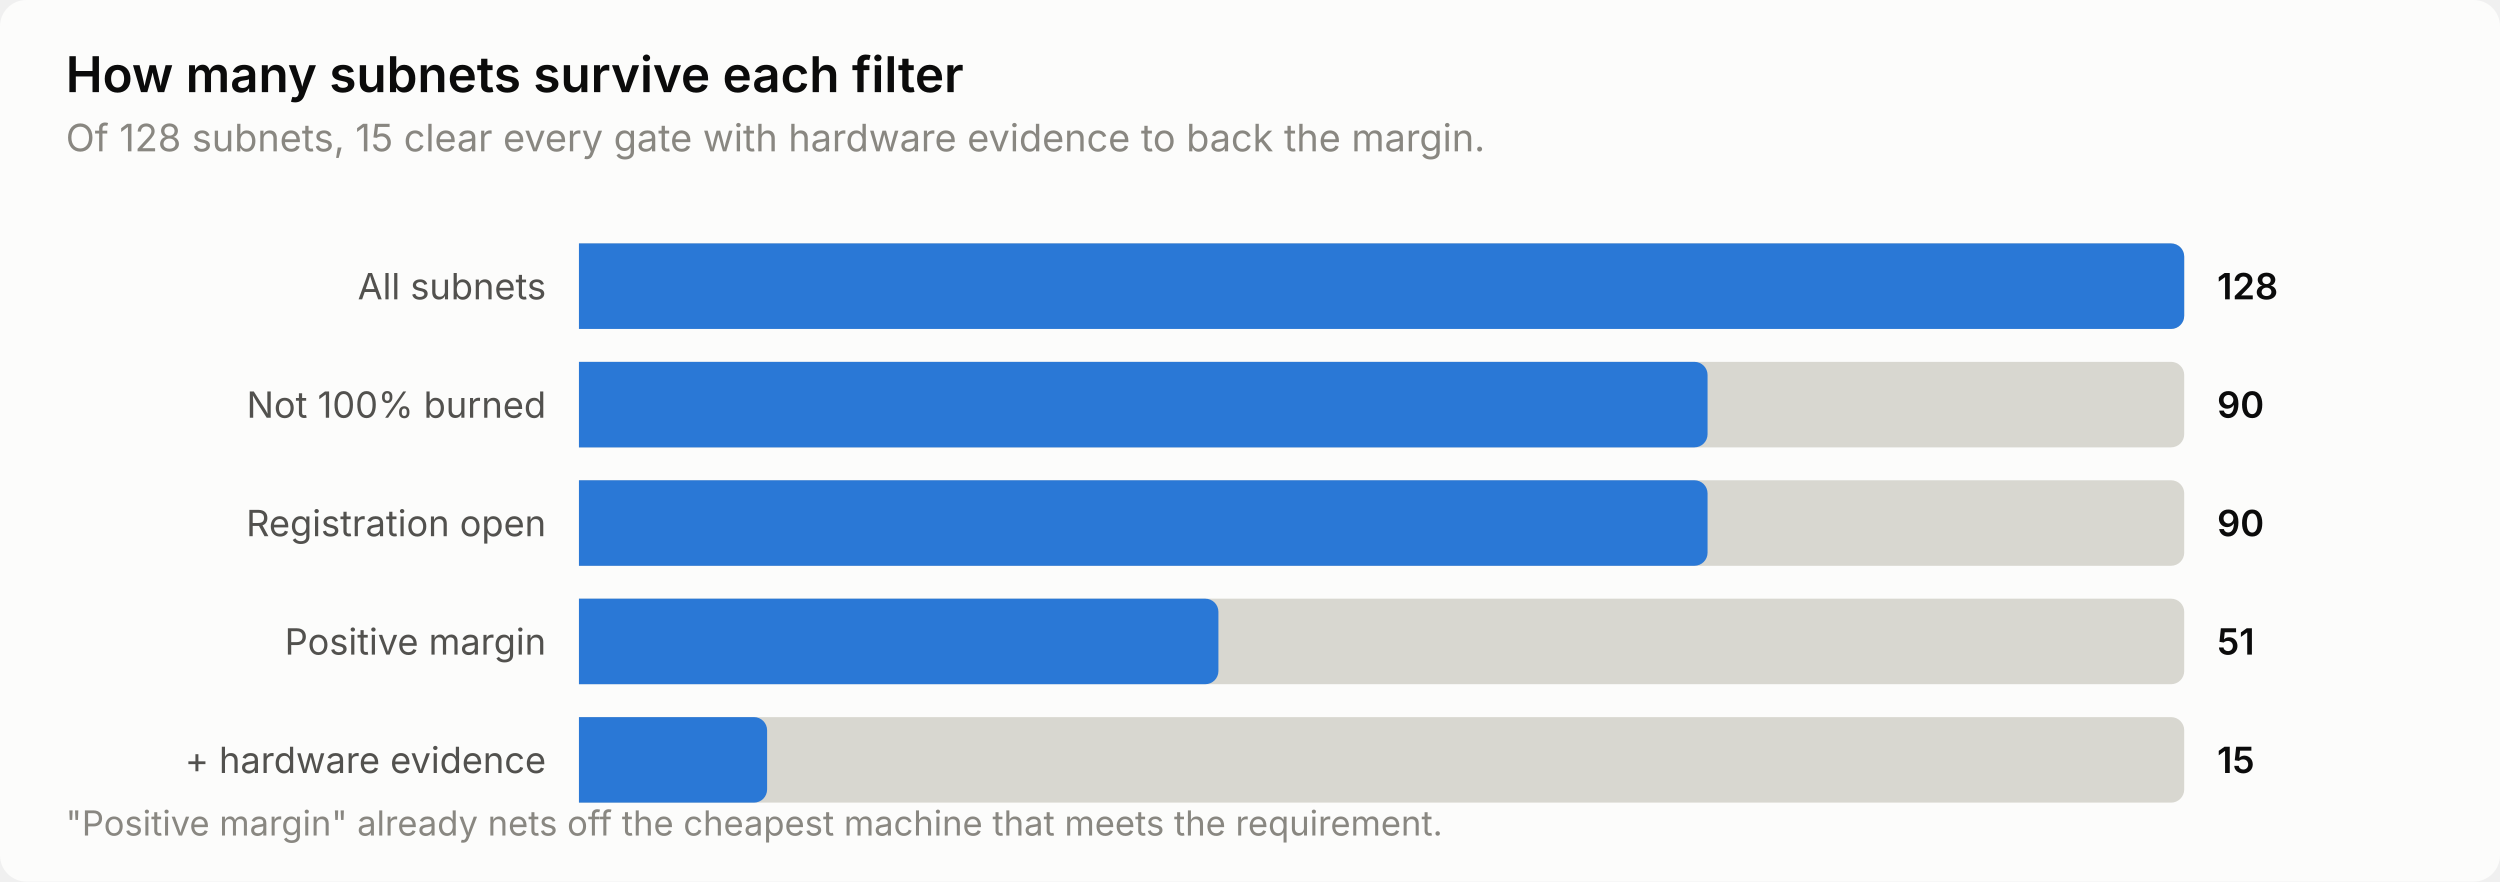
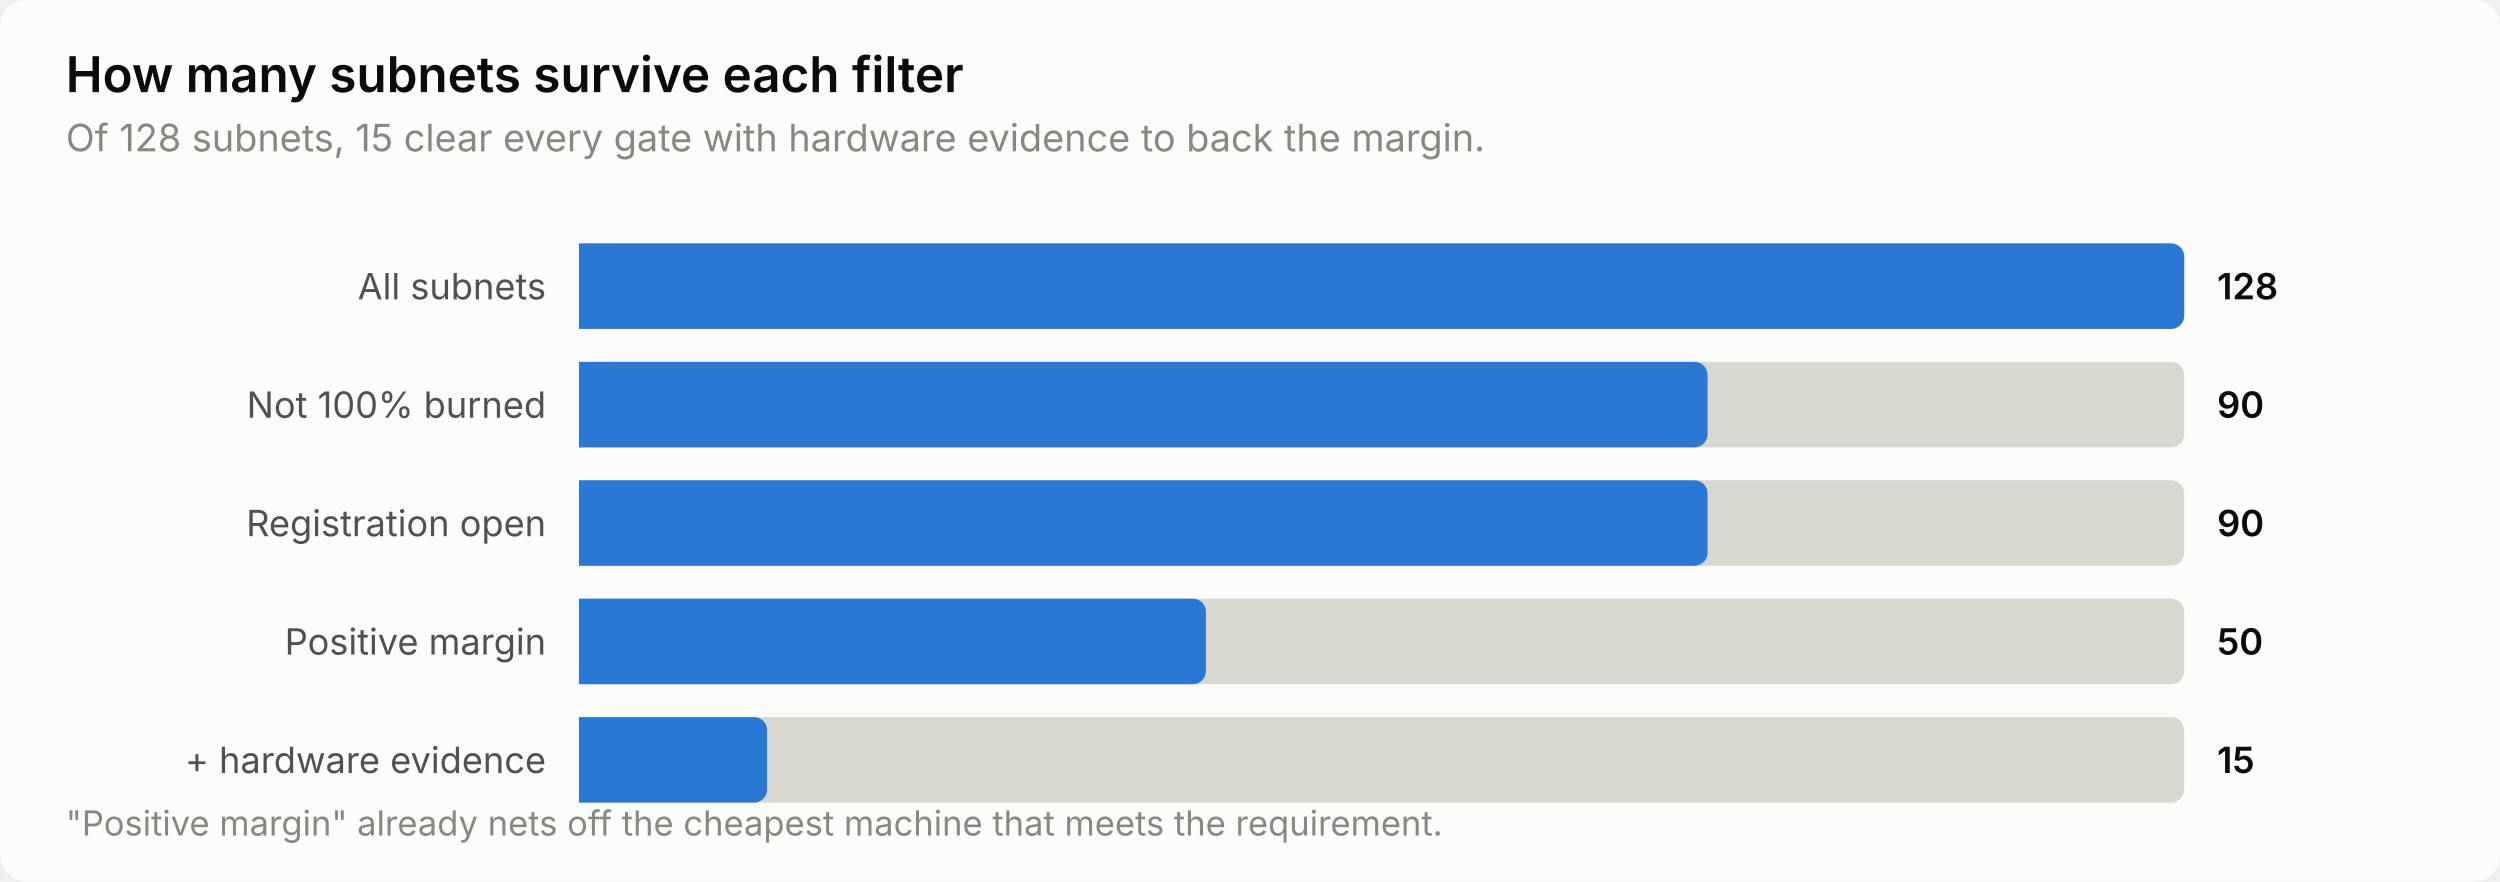
<svg xmlns="http://www.w3.org/2000/svg" width="760" height="268" viewBox="0 0 760 268" role="img" aria-label="How many subnets survive each filter">
  <style>
    text { font-family: system-ui, -apple-system, 'Segoe UI', sans-serif; }
    .t-title { font-size: 15px; font-weight: 600; }
    .t-sub { font-size: 11.5px; }
    .t-lab { font-size: 11px; }
    .t-val { font-size: 11px; font-weight: 600; font-variant-numeric: tabular-nums; }
    .t-tick { font-size: 10.5px; font-variant-numeric: tabular-nums; }

    .surface { fill: #fcfcfb; }
    .ink { fill: #0b0b0b; }
    .ink2 { fill: #52514e; }
    .muted { fill: #898781; }
    .grid { stroke: #e1e0d9; }
    .axis { stroke: #c3c2b7; }
    .accent { fill: #2a78d6; }
    .critical { fill: #d03b3b; }
    .deemph { fill: #d8d7d0; }

    @media (prefers-color-scheme: dark) {
      .surface { fill: #1a1a19; }
      .ink { fill: #ffffff; }
      .ink2 { fill: #c3c2b7; }
      .muted { fill: #898781; }
      .grid { stroke: #2c2c2a; }
      .axis { stroke: #383835; }
      .accent { fill: #3987e5; }
      .deemph { fill: #3a3a37; }
    }
</style>
  <rect class="surface" width="760" height="268" rx="8" />
  <text class="ink t-title" x="20" y="28">How many subnets survive each filter</text>
  <text class="muted t-sub" x="20" y="46">Of 128 subnets, 15 clear every gate with hardware evidence to back the margin.</text>
  <text class="ink2 t-lab" x="166" y="91" text-anchor="end">All subnets</text>
  <path class="deemph" d="M176.0,74.0 H660.0 a4.0,4.0 0 0 1 4.0,4.0 V96.0 a4.0,4.0 0 0 1 -4.0,4.0 H176.0 Z" />
  <path class="accent" d="M176.0,74.0 H660.0 a4.0,4.0 0 0 1 4.0,4.0 V96.0 a4.0,4.0 0 0 1 -4.0,4.0 H176.0 Z" />
  <text class="ink t-val" x="674" y="91">128</text>
  <text class="ink2 t-lab" x="166" y="127" text-anchor="end">Not 100% burned</text>
  <path class="deemph" d="M176.0,110.0 H660.0 a4.0,4.0 0 0 1 4.0,4.0 V132.0 a4.0,4.0 0 0 1 -4.0,4.0 H176.0 Z" />
  <path class="accent" d="M176.0,110.0 H515.1 a4.0,4.0 0 0 1 4.0,4.0 V132.0 a4.0,4.0 0 0 1 -4.0,4.0 H176.0 Z" />
  <text class="ink t-val" x="674" y="127">90</text>
  <text class="ink2 t-lab" x="166" y="163" text-anchor="end">Registration open</text>
  <path class="deemph" d="M176.0,146.0 H660.0 a4.0,4.0 0 0 1 4.0,4.0 V168.0 a4.0,4.0 0 0 1 -4.0,4.0 H176.0 Z" />
  <path class="accent" d="M176.0,146.0 H515.1 a4.0,4.0 0 0 1 4.0,4.0 V168.0 a4.0,4.0 0 0 1 -4.0,4.0 H176.0 Z" />
  <text class="ink t-val" x="674" y="163">90</text>
  <text class="ink2 t-lab" x="166" y="199" text-anchor="end">Positive margin</text>
  <path class="deemph" d="M176.0,182.0 H660.0 a4.0,4.0 0 0 1 4.0,4.0 V204.0 a4.0,4.0 0 0 1 -4.0,4.0 H176.0 Z" />
-   <path class="accent" d="M176.0,182.0 H366.4 a4.0,4.0 0 0 1 4.0,4.0 V204.0 a4.0,4.0 0 0 1 -4.0,4.0 H176.0 Z" />
-   <text class="ink t-val" x="674" y="199">51</text>
+   <path class="accent" d="M176.0,182.0 H362.6 a4.0,4.0 0 0 1 4.0,4.0 V204.0 a4.0,4.0 0 0 1 -4.0,4.0 H176.0 Z" />
+   <text class="ink t-val" x="674" y="199">50</text>
  <text class="ink2 t-lab" x="166" y="235" text-anchor="end">+ hardware evidence</text>
  <path class="deemph" d="M176.0,218.0 H660.0 a4.0,4.0 0 0 1 4.0,4.0 V240.0 a4.0,4.0 0 0 1 -4.0,4.0 H176.0 Z" />
  <path class="accent" d="M176.0,218.0 H229.2 a4.0,4.0 0 0 1 4.0,4.0 V240.0 a4.0,4.0 0 0 1 -4.0,4.0 H176.0 Z" />
  <text class="ink t-val" x="674" y="235">15</text>
  <text class="muted t-tick" x="20" y="254">"Positive margin" already nets off the cheapest machine that meets the requirement.</text>
</svg>
